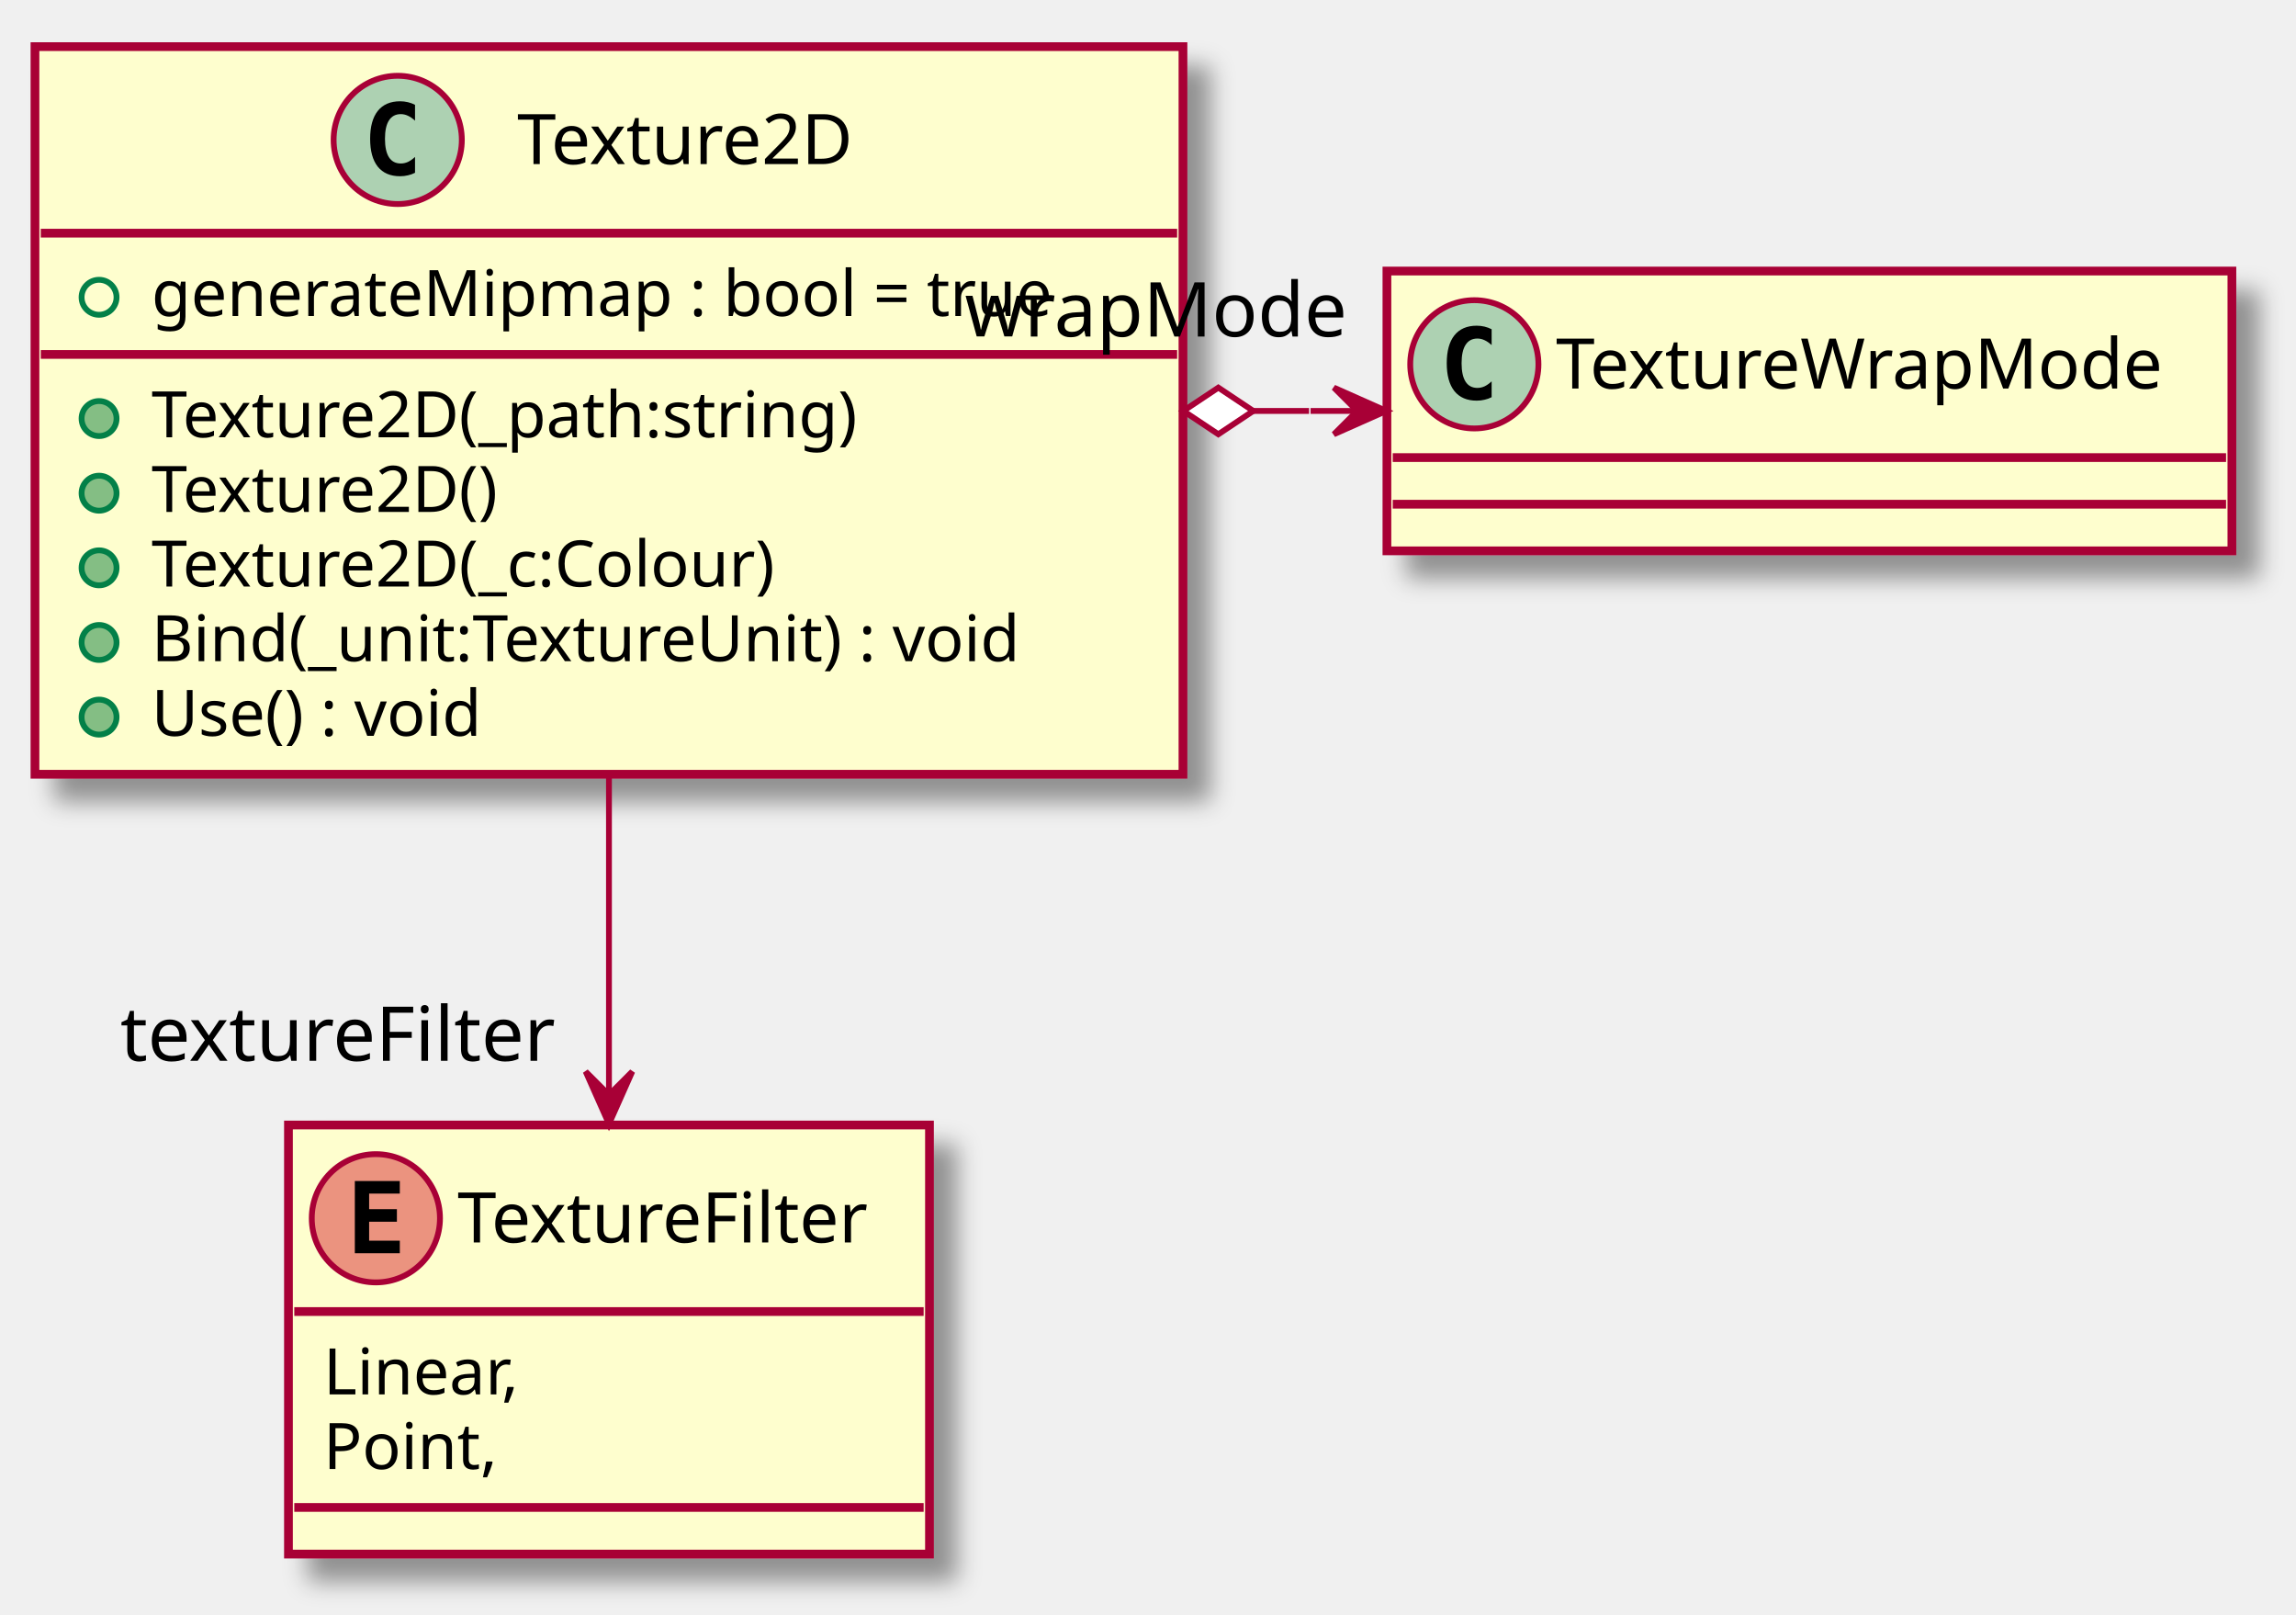
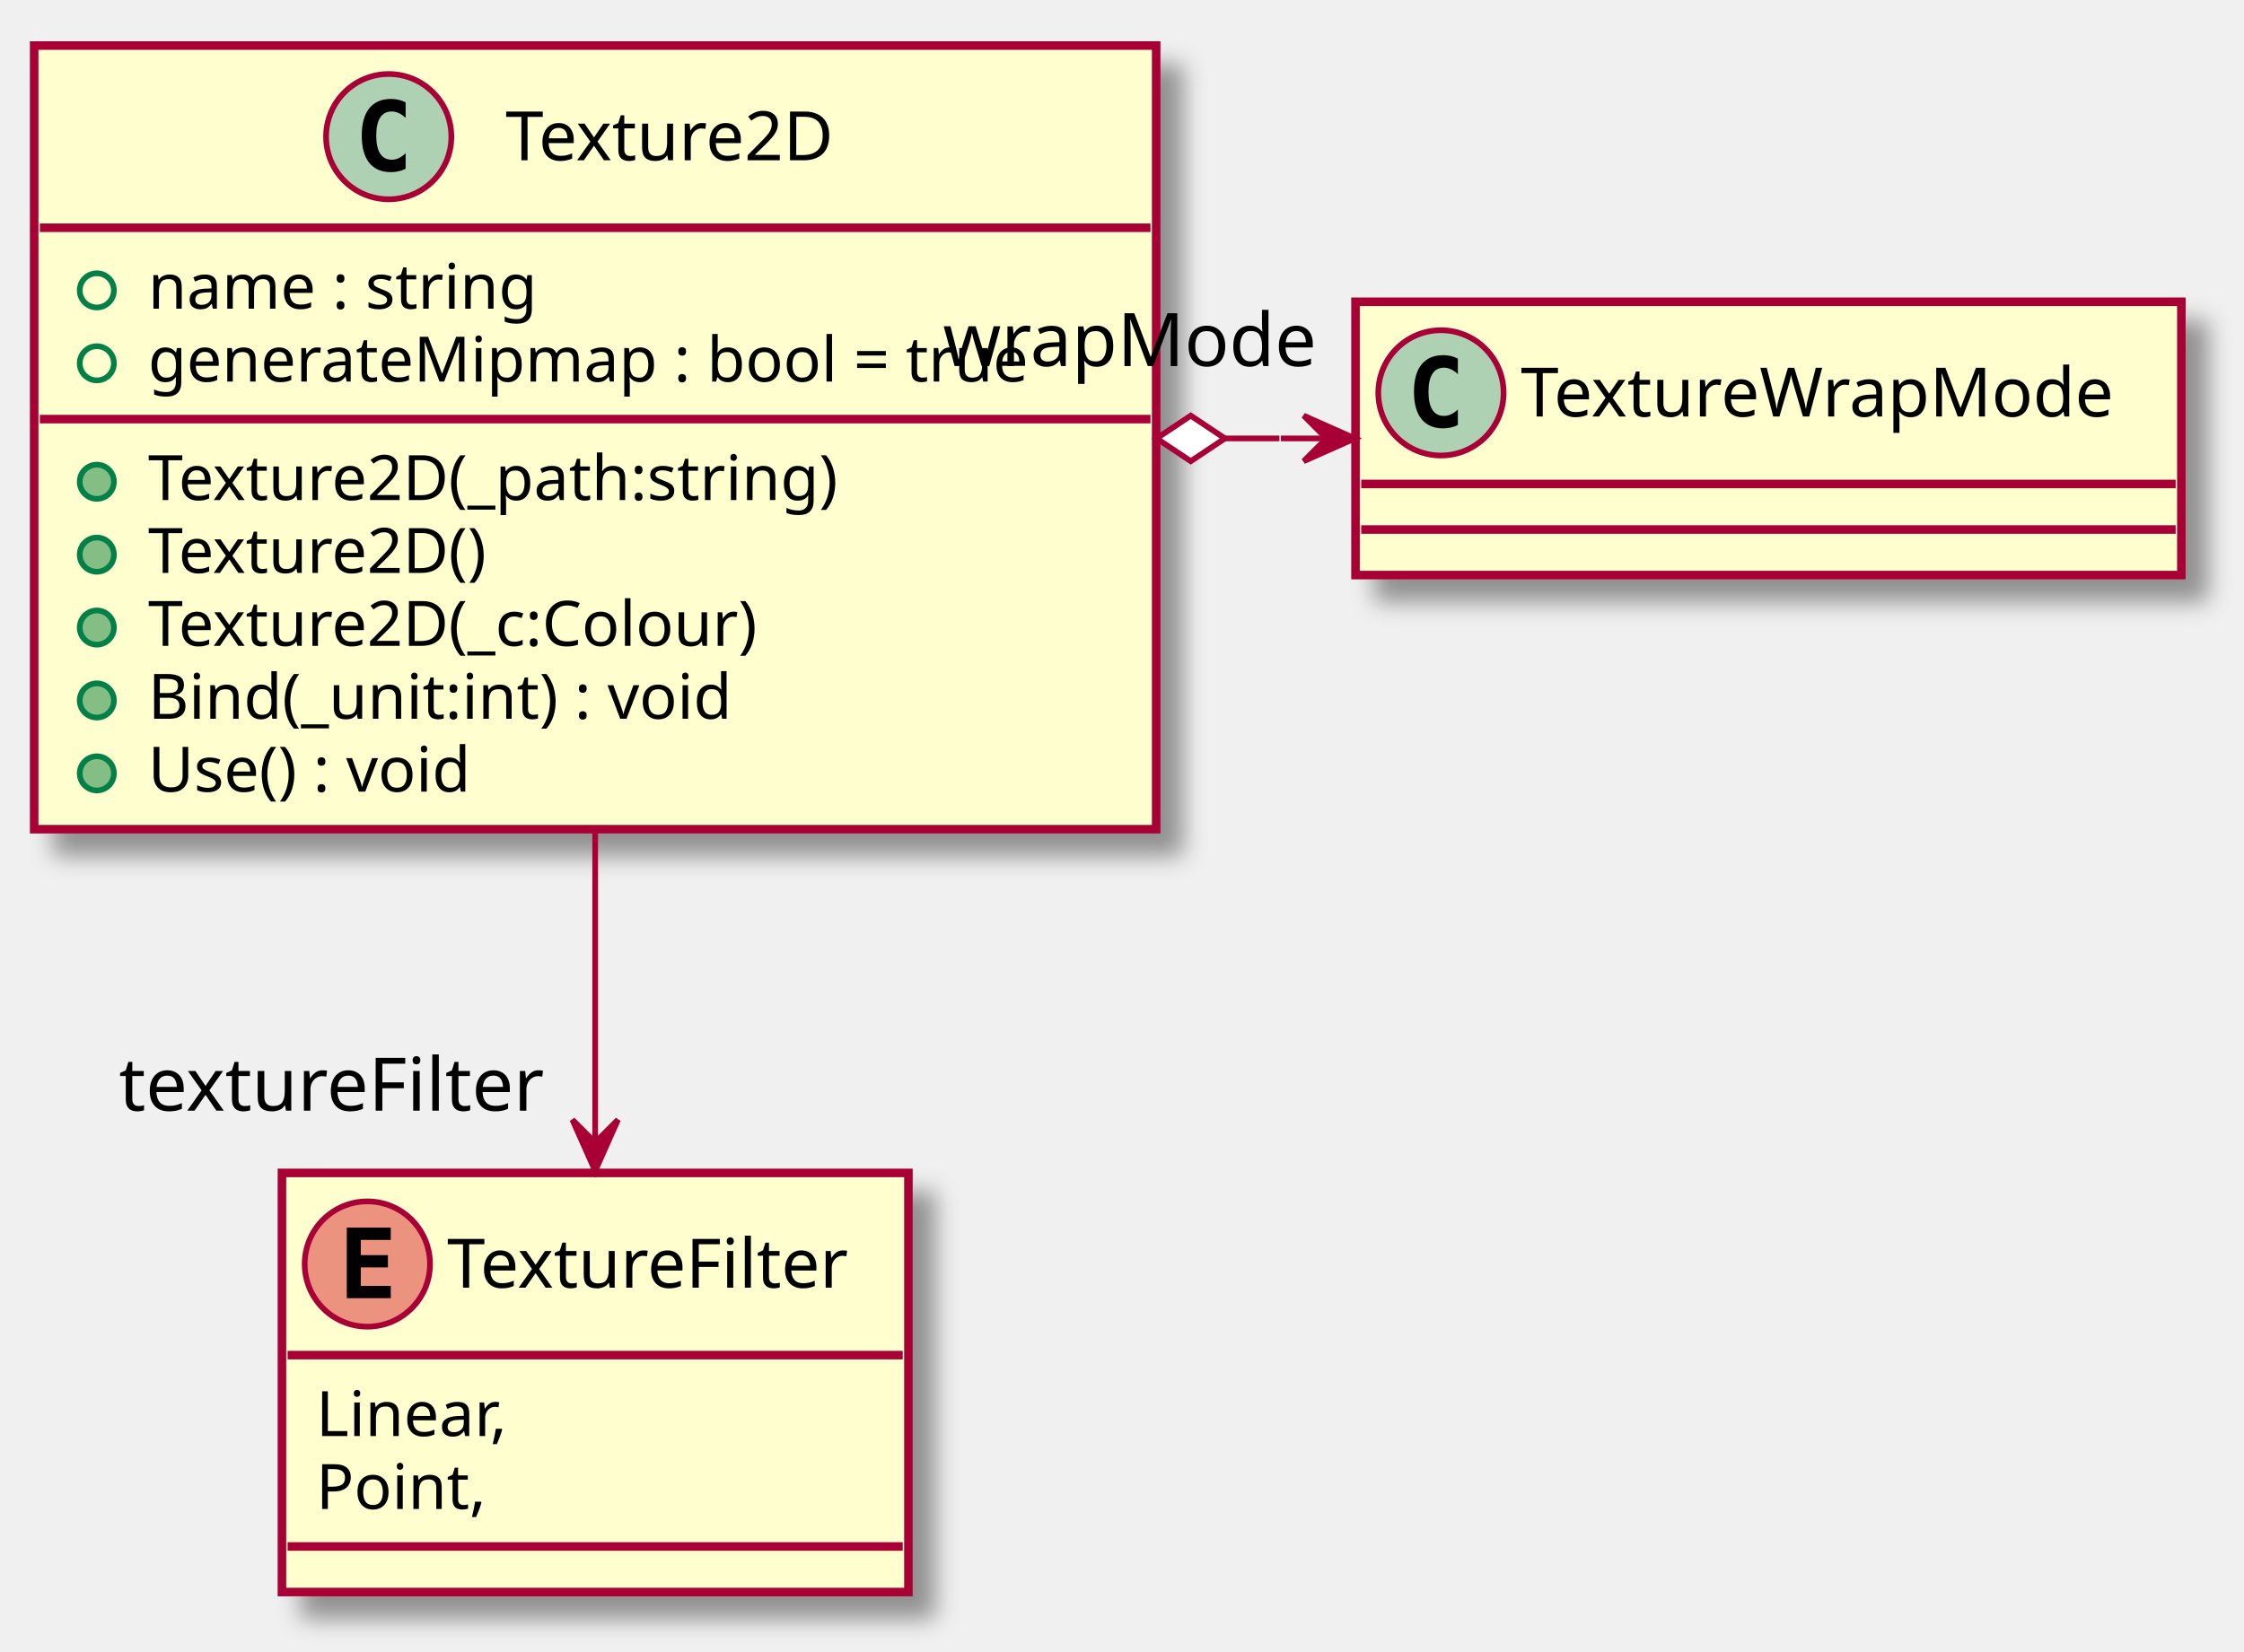
- <svg xmlns="http://www.w3.org/2000/svg" contentScriptType="application/ecmascript" contentStyleType="text/css" height="277px" preserveAspectRatio="none" style="width:394px;height:277px;" version="1.1" viewBox="0 0 394 277" width="394px" zoomAndPan="magnify">
+ <svg xmlns="http://www.w3.org/2000/svg" contentScriptType="application/ecmascript" contentStyleType="text/css" height="290px" preserveAspectRatio="none" style="width:394px;height:290px;" version="1.1" viewBox="0 0 394 290" width="394px" zoomAndPan="magnify">
  <defs>
-     <filter height="300%" id="f1xu8f627oikyo" width="300%" x="-1" y="-1">
+     <filter height="300%" id="fh3ay6fjxgfsg" width="300%" x="-1" y="-1">
      <feGaussianBlur result="blurOut" stdDeviation="2.0" />
      <feColorMatrix in="blurOut" result="blurOut2" type="matrix" values="0 0 0 0 0 0 0 0 0 0 0 0 0 0 0 0 0 0 .4 0" />
      <feOffset dx="4.0" dy="4.0" in="blurOut2" result="blurOut3" />
      <feBlend in="SourceGraphic" in2="blurOut3" mode="normal" />
    </filter>
  </defs>
  <g>
-     <rect fill="#FEFECE" filter="url(#f1xu8f627oikyo)" height="73.609" id="TextureFilter" style="stroke: #A80036; stroke-width: 1.5;" width="110" x="49.5" y="193" />
-     <ellipse cx="64.5" cy="209" fill="#EB937F" rx="11" ry="11" style="stroke: #A80036; stroke-width: 1.0;" />
-     <path d="M68.609,215 L60.891,215 L60.891,202.609 L68.609,202.609 L68.609,204.766 L63.344,204.766 L63.344,207.438 L68.109,207.438 L68.109,209.594 L63.344,209.594 L63.344,212.844 L68.609,212.844 L68.609,215 Z " />
-     <text fill="#000000" font-family="sans-serif" font-size="12" lengthAdjust="spacingAndGlyphs" textLength="78" x="78.5" y="213.154">TextureFilter</text>
-     <line style="stroke: #A80036; stroke-width: 1.5;" x1="50.5" x2="158.5" y1="225" y2="225" />
-     <text fill="#000000" font-family="sans-serif" font-size="11" lengthAdjust="spacingAndGlyphs" textLength="39" x="55.5" y="239.21">Linear,</text>
-     <text fill="#000000" font-family="sans-serif" font-size="11" lengthAdjust="spacingAndGlyphs" textLength="32" x="55.5" y="252.015">Point,</text>
-     <line style="stroke: #A80036; stroke-width: 1.5;" x1="50.5" x2="158.5" y1="258.609" y2="258.609" />
-     <rect fill="#FEFECE" filter="url(#f1xu8f627oikyo)" height="124.828" id="Texture2D" style="stroke: #A80036; stroke-width: 1.5;" width="197" x="6" y="8" />
+     <rect fill="#FEFECE" filter="url(#fh3ay6fjxgfsg)" height="73.609" id="TextureFilter" style="stroke: #A80036; stroke-width: 1.5;" width="110" x="49.5" y="206" />
+     <ellipse cx="64.5" cy="222" fill="#EB937F" rx="11" ry="11" style="stroke: #A80036; stroke-width: 1.0;" />
+     <path d="M68.609,228 L60.891,228 L60.891,215.609 L68.609,215.609 L68.609,217.766 L63.344,217.766 L63.344,220.438 L68.109,220.438 L68.109,222.594 L63.344,222.594 L63.344,225.844 L68.609,225.844 L68.609,228 Z " />
+     <text fill="#000000" font-family="sans-serif" font-size="12" lengthAdjust="spacingAndGlyphs" textLength="78" x="78.5" y="226.154">TextureFilter</text>
+     <line style="stroke: #A80036; stroke-width: 1.5;" x1="50.5" x2="158.5" y1="238" y2="238" />
+     <text fill="#000000" font-family="sans-serif" font-size="11" lengthAdjust="spacingAndGlyphs" textLength="39" x="55.5" y="252.21">Linear,</text>
+     <text fill="#000000" font-family="sans-serif" font-size="11" lengthAdjust="spacingAndGlyphs" textLength="32" x="55.5" y="265.015">Point,</text>
+     <line style="stroke: #A80036; stroke-width: 1.5;" x1="50.5" x2="158.5" y1="271.609" y2="271.609" />
+     <rect fill="#FEFECE" filter="url(#fh3ay6fjxgfsg)" height="137.633" id="Texture2D" style="stroke: #A80036; stroke-width: 1.5;" width="197" x="6" y="8" />
    <ellipse cx="68.25" cy="24" fill="#ADD1B2" rx="11" ry="11" style="stroke: #A80036; stroke-width: 1.0;" />
    <path d="M71.219,29.641 Q70.641,29.938 70,30.078 Q69.359,30.234 68.656,30.234 Q66.156,30.234 64.828,28.594 Q63.516,26.938 63.516,23.812 Q63.516,20.688 64.828,19.031 Q66.156,17.375 68.656,17.375 Q69.359,17.375 70,17.531 Q70.656,17.688 71.219,17.984 L71.219,20.703 Q70.594,20.125 70,19.859 Q69.406,19.578 68.781,19.578 Q67.438,19.578 66.75,20.656 Q66.062,21.719 66.062,23.812 Q66.062,25.906 66.75,26.984 Q67.438,28.047 68.781,28.047 Q69.406,28.047 70,27.781 Q70.594,27.5 71.219,26.922 L71.219,29.641 Z " />
    <text fill="#000000" font-family="sans-serif" font-size="12" lengthAdjust="spacingAndGlyphs" textLength="64" x="88.75" y="28.154">Texture2D</text>
    <line style="stroke: #A80036; stroke-width: 1.5;" x1="7" x2="202" y1="40" y2="40" />
    <ellipse cx="17" cy="51" fill="none" rx="3" ry="3" style="stroke: #038048; stroke-width: 1.0;" />
-     <text fill="#000000" font-family="sans-serif" font-size="11" lengthAdjust="spacingAndGlyphs" textLength="171" x="26" y="54.21">generateMipmap : bool = true</text>
-     <line style="stroke: #A80036; stroke-width: 1.5;" x1="7" x2="202" y1="60.805" y2="60.805" />
-     <ellipse cx="17" cy="71.805" fill="#84BE84" rx="3" ry="3" style="stroke: #038048; stroke-width: 1.0;" />
-     <text fill="#000000" font-family="sans-serif" font-size="11" lengthAdjust="spacingAndGlyphs" textLength="134" x="26" y="75.015">Texture2D(_path:string)</text>
+     <text fill="#000000" font-family="sans-serif" font-size="11" lengthAdjust="spacingAndGlyphs" textLength="77" x="26" y="54.21">name : string</text>
+     <ellipse cx="17" cy="63.805" fill="none" rx="3" ry="3" style="stroke: #038048; stroke-width: 1.0;" />
+     <text fill="#000000" font-family="sans-serif" font-size="11" lengthAdjust="spacingAndGlyphs" textLength="171" x="26" y="67.015">generateMipmap : bool = true</text>
+     <line style="stroke: #A80036; stroke-width: 1.5;" x1="7" x2="202" y1="73.609" y2="73.609" />
    <ellipse cx="17" cy="84.609" fill="#84BE84" rx="3" ry="3" style="stroke: #038048; stroke-width: 1.0;" />
-     <text fill="#000000" font-family="sans-serif" font-size="11" lengthAdjust="spacingAndGlyphs" textLength="66" x="26" y="87.82">Texture2D()</text>
+     <text fill="#000000" font-family="sans-serif" font-size="11" lengthAdjust="spacingAndGlyphs" textLength="134" x="26" y="87.82">Texture2D(_path:string)</text>
    <ellipse cx="17" cy="97.414" fill="#84BE84" rx="3" ry="3" style="stroke: #038048; stroke-width: 1.0;" />
-     <text fill="#000000" font-family="sans-serif" font-size="11" lengthAdjust="spacingAndGlyphs" textLength="119" x="26" y="100.624">Texture2D(_c:Colour)</text>
+     <text fill="#000000" font-family="sans-serif" font-size="11" lengthAdjust="spacingAndGlyphs" textLength="66" x="26" y="100.624">Texture2D()</text>
    <ellipse cx="17" cy="110.219" fill="#84BE84" rx="3" ry="3" style="stroke: #038048; stroke-width: 1.0;" />
-     <text fill="#000000" font-family="sans-serif" font-size="11" lengthAdjust="spacingAndGlyphs" textLength="164" x="26" y="113.429">Bind(_unit:TextureUnit) : void</text>
+     <text fill="#000000" font-family="sans-serif" font-size="11" lengthAdjust="spacingAndGlyphs" textLength="119" x="26" y="113.429">Texture2D(_c:Colour)</text>
    <ellipse cx="17" cy="123.023" fill="#84BE84" rx="3" ry="3" style="stroke: #038048; stroke-width: 1.0;" />
-     <text fill="#000000" font-family="sans-serif" font-size="11" lengthAdjust="spacingAndGlyphs" textLength="65" x="26" y="126.234">Use() : void</text>
-     <rect fill="#FEFECE" filter="url(#f1xu8f627oikyo)" height="48" id="TextureWrapMode" style="stroke: #A80036; stroke-width: 1.5;" width="145" x="238" y="46.5" />
-     <ellipse cx="253" cy="62.5" fill="#ADD1B2" rx="11" ry="11" style="stroke: #A80036; stroke-width: 1.0;" />
-     <path d="M255.969,68.141 Q255.391,68.438 254.75,68.578 Q254.109,68.734 253.406,68.734 Q250.906,68.734 249.578,67.094 Q248.266,65.438 248.266,62.312 Q248.266,59.188 249.578,57.531 Q250.906,55.875 253.406,55.875 Q254.109,55.875 254.75,56.031 Q255.406,56.188 255.969,56.484 L255.969,59.203 Q255.344,58.625 254.75,58.359 Q254.156,58.078 253.531,58.078 Q252.188,58.078 251.5,59.156 Q250.812,60.219 250.812,62.312 Q250.812,64.406 251.5,65.484 Q252.188,66.547 253.531,66.547 Q254.156,66.547 254.75,66.281 Q255.344,66 255.969,65.422 L255.969,68.141 Z " />
-     <text fill="#000000" font-family="sans-serif" font-size="12" lengthAdjust="spacingAndGlyphs" textLength="113" x="267" y="66.654">TextureWrapMode</text>
-     <line style="stroke: #A80036; stroke-width: 1.5;" x1="239" x2="382" y1="78.5" y2="78.5" />
-     <line style="stroke: #A80036; stroke-width: 1.5;" x1="239" x2="382" y1="86.5" y2="86.5" />
-     <path d="M104.5,133.3 C104.5,151.57 104.5,171.13 104.5,187.77 " fill="none" id="Texture2D-&gt;TextureFilter" style="stroke: #A80036; stroke-width: 1.0;" />
-     <polygon fill="#A80036" points="104.5,192.83,108.5,183.83,104.5,187.83,100.5,183.83,104.5,192.83" style="stroke: #A80036; stroke-width: 1.0;" />
-     <text fill="#000000" font-family="sans-serif" font-size="13" lengthAdjust="spacingAndGlyphs" textLength="77" x="20.642" y="181.987">textureFilter</text>
-     <path d="M215.07,70.5 C215.07,70.5 221.8,70.5 224.64,70.5 " fill="none" id="Texture2D-TextureWrapMode" style="stroke: #A80036; stroke-width: 1.0;" />
-     <polygon fill="#A80036" points="237.9,70.5,228.9,66.5,232.9,70.5,228.9,74.5,237.9,70.5" style="stroke: #A80036; stroke-width: 1.0;" />
-     <line style="stroke: #A80036; stroke-width: 1.0;" x1="232.9" x2="224.9" y1="70.5" y2="70.5" />
-     <polygon fill="#FFFFFF" points="203.07,70.5,209.07,74.5,215.07,70.5,209.07,66.5,203.07,70.5" style="stroke: #A80036; stroke-width: 1.0;" />
-     <text fill="#000000" font-family="sans-serif" font-size="13" lengthAdjust="spacingAndGlyphs" textLength="65" x="165.559" y="57.729">wrapMode</text>
+     <text fill="#000000" font-family="sans-serif" font-size="11" lengthAdjust="spacingAndGlyphs" textLength="113" x="26" y="126.234">Bind(_unit:int) : void</text>
+     <ellipse cx="17" cy="135.828" fill="#84BE84" rx="3" ry="3" style="stroke: #038048; stroke-width: 1.0;" />
+     <text fill="#000000" font-family="sans-serif" font-size="11" lengthAdjust="spacingAndGlyphs" textLength="65" x="26" y="139.039">Use() : void</text>
+     <rect fill="#FEFECE" filter="url(#fh3ay6fjxgfsg)" height="48" id="TextureWrapMode" style="stroke: #A80036; stroke-width: 1.5;" width="145" x="238" y="53" />
+     <ellipse cx="253" cy="69" fill="#ADD1B2" rx="11" ry="11" style="stroke: #A80036; stroke-width: 1.0;" />
+     <path d="M255.969,74.641 Q255.391,74.938 254.75,75.078 Q254.109,75.234 253.406,75.234 Q250.906,75.234 249.578,73.594 Q248.266,71.938 248.266,68.812 Q248.266,65.688 249.578,64.031 Q250.906,62.375 253.406,62.375 Q254.109,62.375 254.75,62.531 Q255.406,62.688 255.969,62.984 L255.969,65.703 Q255.344,65.125 254.75,64.859 Q254.156,64.578 253.531,64.578 Q252.188,64.578 251.5,65.656 Q250.812,66.719 250.812,68.812 Q250.812,70.906 251.5,71.984 Q252.188,73.047 253.531,73.047 Q254.156,73.047 254.75,72.781 Q255.344,72.5 255.969,71.922 L255.969,74.641 Z " />
+     <text fill="#000000" font-family="sans-serif" font-size="12" lengthAdjust="spacingAndGlyphs" textLength="113" x="267" y="73.154">TextureWrapMode</text>
+     <line style="stroke: #A80036; stroke-width: 1.5;" x1="239" x2="382" y1="85" y2="85" />
+     <line style="stroke: #A80036; stroke-width: 1.5;" x1="239" x2="382" y1="93" y2="93" />
+     <path d="M104.5,146.13 C104.5,164.63 104.5,184.1 104.5,200.63 " fill="none" id="Texture2D-&gt;TextureFilter" style="stroke: #A80036; stroke-width: 1.0;" />
+     <polygon fill="#A80036" points="104.5,205.66,108.5,196.66,104.5,200.66,100.5,196.66,104.5,205.66" style="stroke: #A80036; stroke-width: 1.0;" />
+     <text fill="#000000" font-family="sans-serif" font-size="13" lengthAdjust="spacingAndGlyphs" textLength="77" x="20.883" y="195.065">textureFilter</text>
+     <path d="M215.07,77 C215.07,77 221.8,77 224.64,77 " fill="none" id="Texture2D-TextureWrapMode" style="stroke: #A80036; stroke-width: 1.0;" />
+     <polygon fill="#A80036" points="237.9,77,228.9,73,232.9,77,228.9,81,237.9,77" style="stroke: #A80036; stroke-width: 1.0;" />
+     <line style="stroke: #A80036; stroke-width: 1.0;" x1="232.9" x2="224.9" y1="77" y2="77" />
+     <polygon fill="#FFFFFF" points="203.07,77,209.07,81,215.07,77,209.07,73,203.07,77" style="stroke: #A80036; stroke-width: 1.0;" />
+     <text fill="#000000" font-family="sans-serif" font-size="13" lengthAdjust="spacingAndGlyphs" textLength="65" x="165.559" y="64.292">wrapMode</text>
  </g>
</svg>
